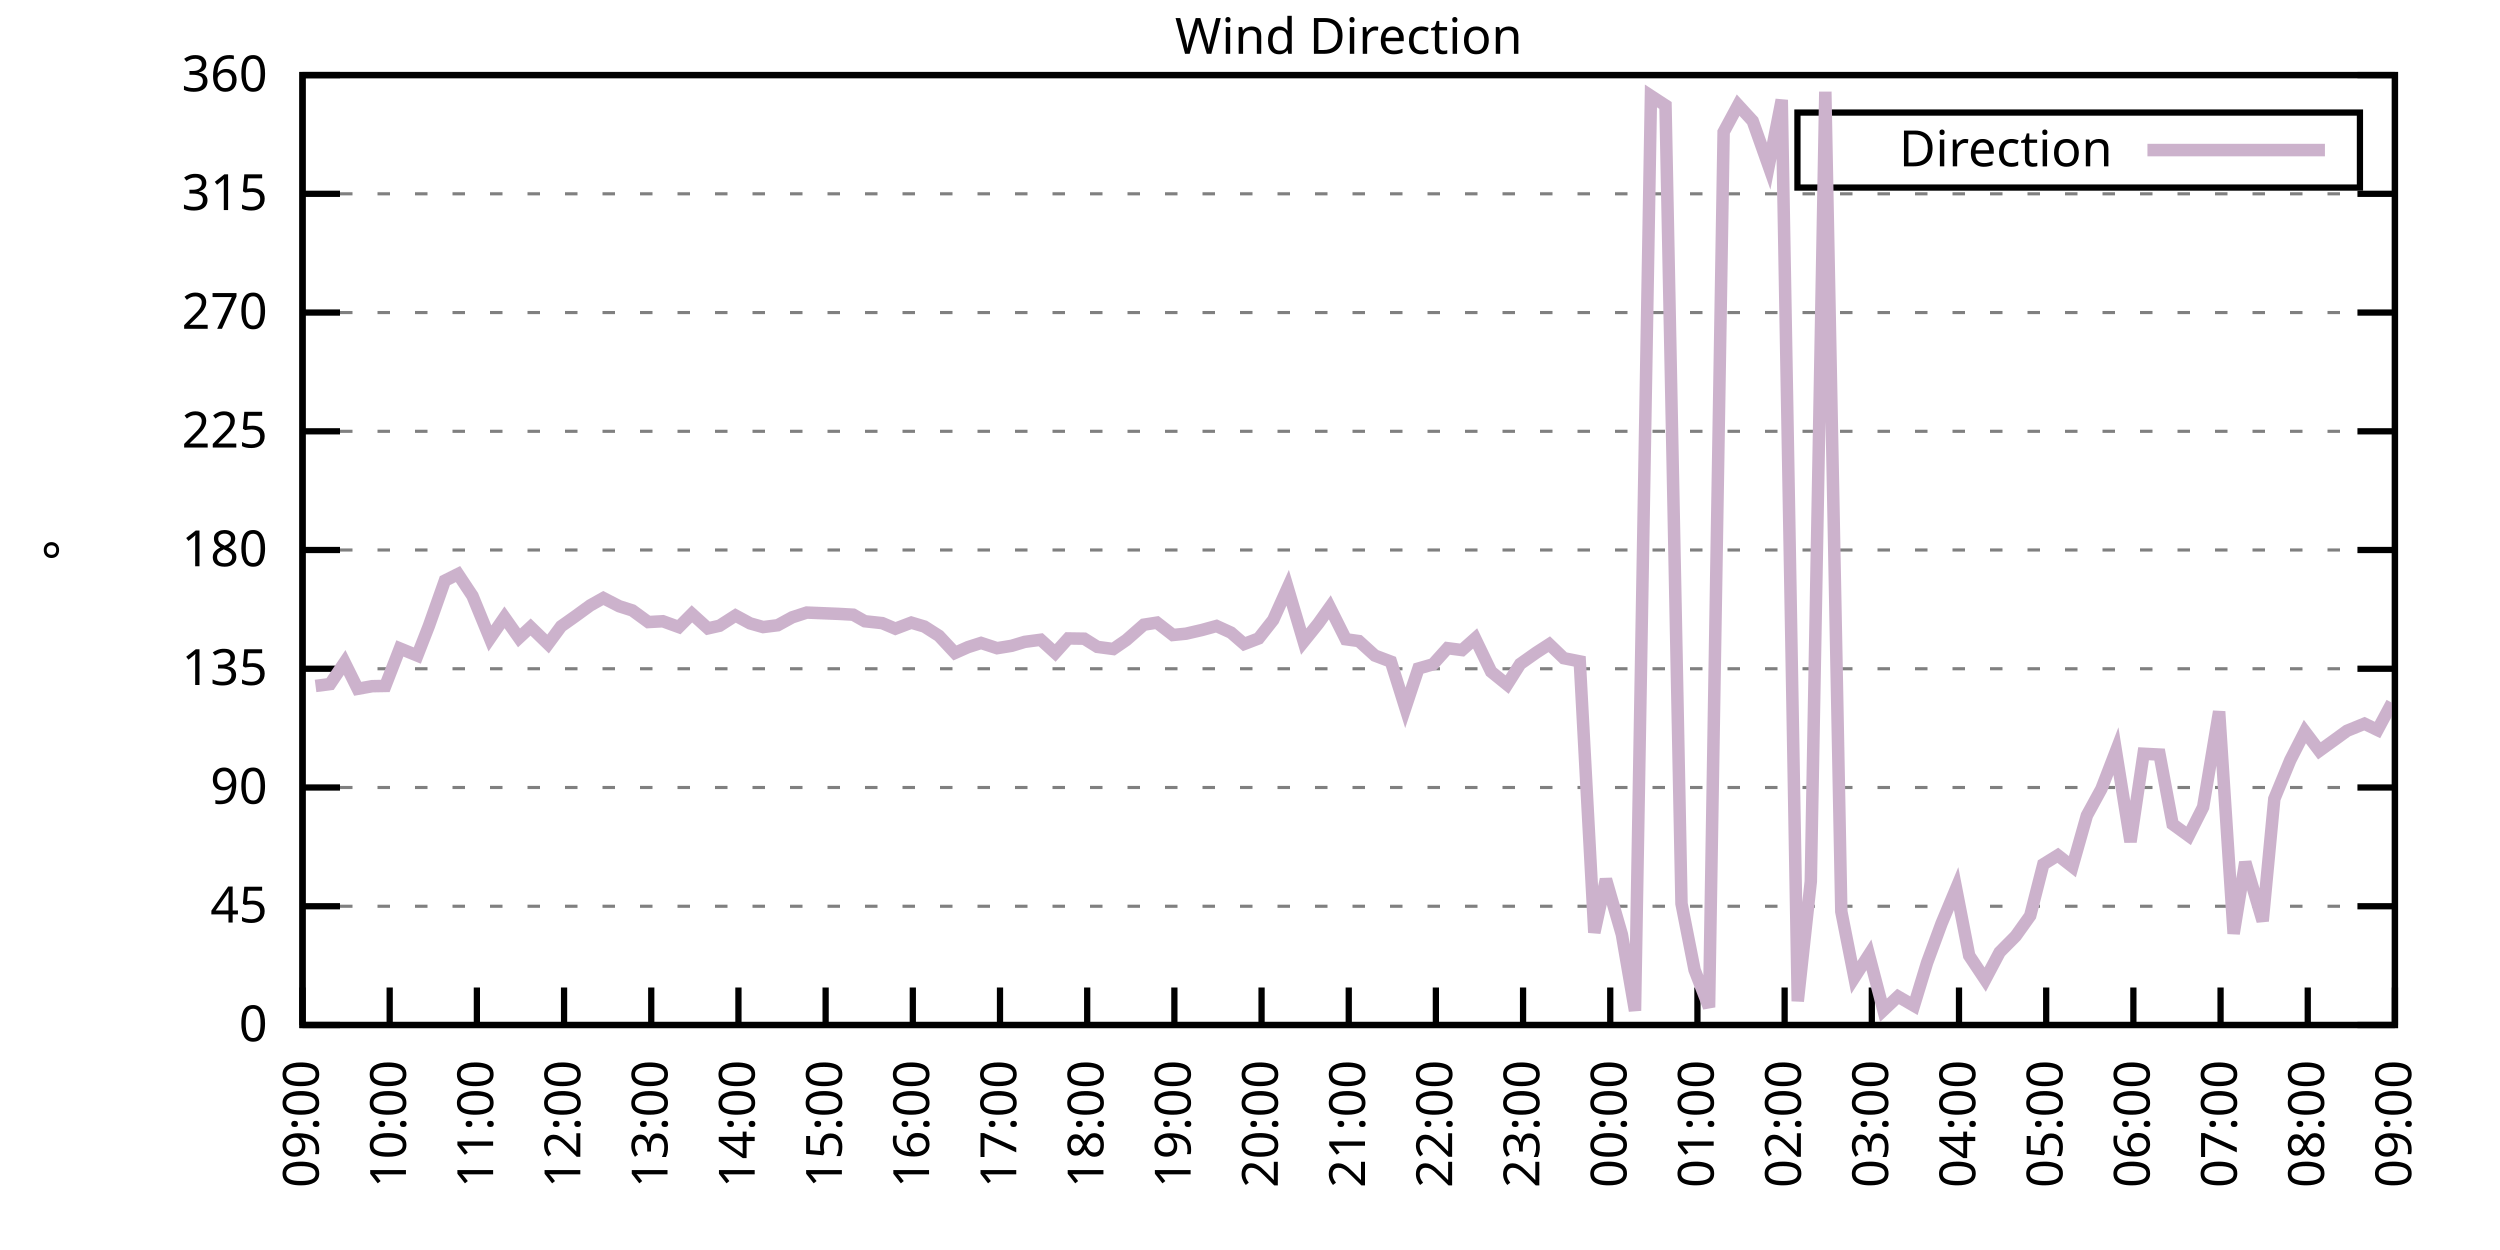
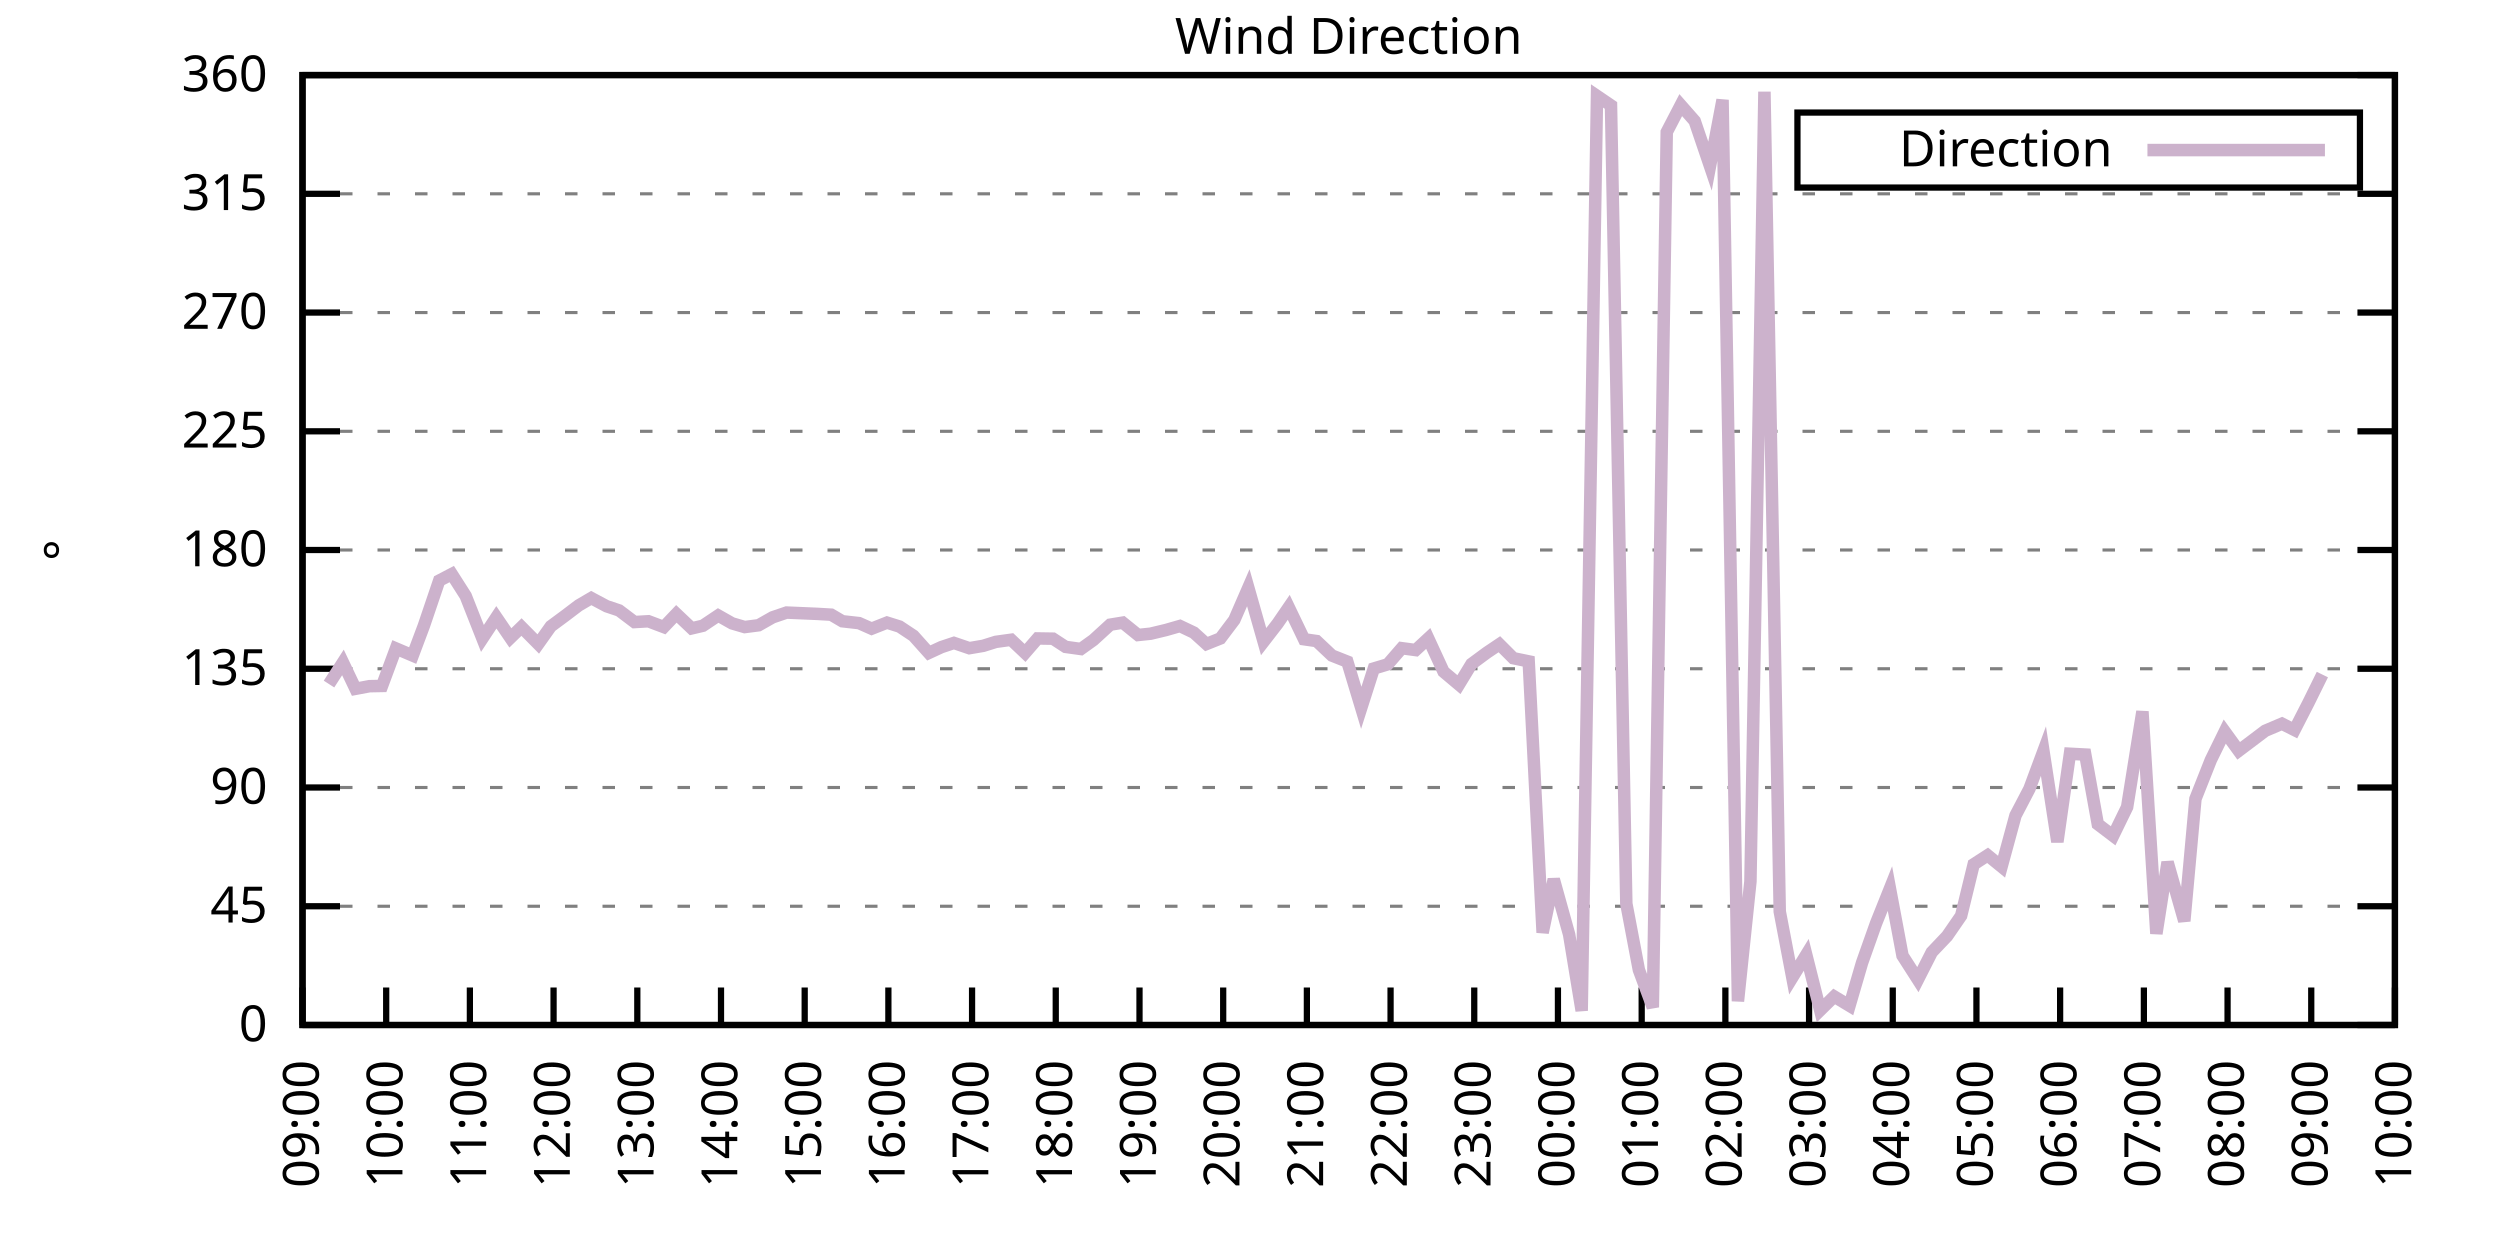
<svg xmlns="http://www.w3.org/2000/svg" xmlns:xlink="http://www.w3.org/1999/xlink" width="400" height="200" viewBox="0 0 400 200">
  <g id="gnuplot_canvas">
    <rect x="0" y="0" width="400" height="200" fill="none" />
    <defs>
      <circle id="gpDot" r="0.5" stroke-width="0.5" stroke="currentColor" />
      <path id="gpPt0" stroke-width="0.333" stroke="currentColor" d="M-1,0 h2 M0,-1 v2" />
      <path id="gpPt1" stroke-width="0.333" stroke="currentColor" d="M-1,-1 L1,1 M1,-1 L-1,1" />
      <path id="gpPt2" stroke-width="0.333" stroke="currentColor" d="M-1,0 L1,0 M0,-1 L0,1 M-1,-1 L1,1 M-1,1 L1,-1" />
      <rect id="gpPt3" stroke-width="0.333" stroke="currentColor" x="-1" y="-1" width="2" height="2" />
      <rect id="gpPt4" stroke-width="0.333" stroke="currentColor" fill="currentColor" x="-1" y="-1" width="2" height="2" />
      <circle id="gpPt5" stroke-width="0.333" stroke="currentColor" cx="0" cy="0" r="1" />
      <use xlink:href="#gpPt5" id="gpPt6" fill="currentColor" stroke="none" />
      <path id="gpPt7" stroke-width="0.333" stroke="currentColor" d="M0,-1.33 L-1.33,0.67 L1.33,0.67 z" />
      <use xlink:href="#gpPt7" id="gpPt8" fill="currentColor" stroke="none" />
      <use xlink:href="#gpPt7" id="gpPt9" stroke="currentColor" transform="rotate(180)" />
      <use xlink:href="#gpPt9" id="gpPt10" fill="currentColor" stroke="none" />
      <use xlink:href="#gpPt3" id="gpPt11" stroke="currentColor" transform="rotate(45)" />
      <use xlink:href="#gpPt11" id="gpPt12" fill="currentColor" stroke="none" />
      <path id="gpPt13" stroke-width="0.333" stroke="currentColor" d="M0,1.330 L1.265,0.411 L0.782,-1.067 L-0.782,-1.076 L-1.265,0.411 z" />
      <use xlink:href="#gpPt13" id="gpPt14" fill="currentColor" stroke="none" />
      <filter id="textbox" filterUnits="objectBoundingBox" x="0" y="0" height="1" width="1">
        <feFlood flood-color="white" flood-opacity="1" result="bgnd" />
        <feComposite in="SourceGraphic" in2="bgnd" operator="atop" />
      </filter>
      <filter id="greybox" filterUnits="objectBoundingBox" x="0" y="0" height="1" width="1">
        <feFlood flood-color="lightgrey" flood-opacity="1" result="grey" />
        <feComposite in="SourceGraphic" in2="grey" operator="atop" />
      </filter>
    </defs>
    <g fill="none" color="white" stroke="currentColor" stroke-width="1.00" stroke-linecap="butt" stroke-linejoin="miter">
</g>
    <g fill="none" color="black" stroke="currentColor" stroke-width="1.00" stroke-linecap="butt" stroke-linejoin="miter">
      <g stroke="none" shape-rendering="crispEdges">
        <polygon fill="rgb(255, 255, 255)" points="48.40,164.00 383.18,164.00 383.18,12.02 48.40,12.02 " />
      </g>
    </g>
    <g fill="none" color="black" stroke="currentColor" stroke-width="1.00" stroke-linecap="butt" stroke-linejoin="miter">
</g>
    <g fill="none" color="black" stroke="black" stroke-width="0.50" stroke-linecap="butt" stroke-linejoin="miter">
</g>
    <g fill="none" color="gray" stroke="currentColor" stroke-width="0.50" stroke-linecap="butt" stroke-linejoin="miter">
      <path stroke="gray" stroke-dasharray="2,4" class="gridline" d="M48.40,164.00 L383.19,164.00  " />
    </g>
    <g fill="none" color="gray" stroke="gray" stroke-width="1.00" stroke-linecap="butt" stroke-linejoin="miter">
</g>
    <g fill="none" color="black" stroke="currentColor" stroke-width="1.00" stroke-linecap="butt" stroke-linejoin="miter">
      <path stroke="black" d="M48.40,164.00 L54.40,164.00 M383.19,164.00 L377.19,164.00  " />
      <g transform="translate(42.80,166.60)" stroke="none" fill="black" font-family="Sans" font-size="8.00" text-anchor="end">
        <text>
          <tspan font-family="Sans"> 0</tspan>
        </text>
      </g>
    </g>
    <g fill="none" color="black" stroke="currentColor" stroke-width="1.00" stroke-linecap="butt" stroke-linejoin="miter">
</g>
    <g fill="none" color="black" stroke="black" stroke-width="0.50" stroke-linecap="butt" stroke-linejoin="miter">
</g>
    <g fill="none" color="gray" stroke="currentColor" stroke-width="0.50" stroke-linecap="butt" stroke-linejoin="miter">
      <path stroke="gray" stroke-dasharray="2,4" class="gridline" d="M48.40,145.00 L383.19,145.00  " />
    </g>
    <g fill="none" color="gray" stroke="gray" stroke-width="1.00" stroke-linecap="butt" stroke-linejoin="miter">
</g>
    <g fill="none" color="black" stroke="currentColor" stroke-width="1.00" stroke-linecap="butt" stroke-linejoin="miter">
      <path stroke="black" d="M48.40,145.00 L54.40,145.00 M383.19,145.00 L377.19,145.00  " />
      <g transform="translate(42.80,147.60)" stroke="none" fill="black" font-family="Sans" font-size="8.00" text-anchor="end">
        <text>
          <tspan font-family="Sans"> 45</tspan>
        </text>
      </g>
    </g>
    <g fill="none" color="black" stroke="currentColor" stroke-width="1.00" stroke-linecap="butt" stroke-linejoin="miter">
</g>
    <g fill="none" color="black" stroke="black" stroke-width="0.50" stroke-linecap="butt" stroke-linejoin="miter">
</g>
    <g fill="none" color="gray" stroke="currentColor" stroke-width="0.50" stroke-linecap="butt" stroke-linejoin="miter">
      <path stroke="gray" stroke-dasharray="2,4" class="gridline" d="M48.40,126.00 L383.19,126.00  " />
    </g>
    <g fill="none" color="gray" stroke="gray" stroke-width="1.00" stroke-linecap="butt" stroke-linejoin="miter">
</g>
    <g fill="none" color="black" stroke="currentColor" stroke-width="1.00" stroke-linecap="butt" stroke-linejoin="miter">
      <path stroke="black" d="M48.40,126.00 L54.40,126.00 M383.19,126.00 L377.19,126.00  " />
      <g transform="translate(42.80,128.60)" stroke="none" fill="black" font-family="Sans" font-size="8.00" text-anchor="end">
        <text>
          <tspan font-family="Sans"> 90</tspan>
        </text>
      </g>
    </g>
    <g fill="none" color="black" stroke="currentColor" stroke-width="1.00" stroke-linecap="butt" stroke-linejoin="miter">
</g>
    <g fill="none" color="black" stroke="black" stroke-width="0.50" stroke-linecap="butt" stroke-linejoin="miter">
</g>
    <g fill="none" color="gray" stroke="currentColor" stroke-width="0.50" stroke-linecap="butt" stroke-linejoin="miter">
      <path stroke="gray" stroke-dasharray="2,4" class="gridline" d="M48.40,107.00 L383.19,107.00  " />
    </g>
    <g fill="none" color="gray" stroke="gray" stroke-width="1.00" stroke-linecap="butt" stroke-linejoin="miter">
</g>
    <g fill="none" color="black" stroke="currentColor" stroke-width="1.00" stroke-linecap="butt" stroke-linejoin="miter">
      <path stroke="black" d="M48.40,107.00 L54.40,107.00 M383.19,107.00 L377.19,107.00  " />
      <g transform="translate(42.80,109.60)" stroke="none" fill="black" font-family="Sans" font-size="8.00" text-anchor="end">
        <text>
          <tspan font-family="Sans"> 135</tspan>
        </text>
      </g>
    </g>
    <g fill="none" color="black" stroke="currentColor" stroke-width="1.00" stroke-linecap="butt" stroke-linejoin="miter">
</g>
    <g fill="none" color="black" stroke="black" stroke-width="0.50" stroke-linecap="butt" stroke-linejoin="miter">
</g>
    <g fill="none" color="gray" stroke="currentColor" stroke-width="0.50" stroke-linecap="butt" stroke-linejoin="miter">
      <path stroke="gray" stroke-dasharray="2,4" class="gridline" d="M48.40,88.00 L383.19,88.00  " />
    </g>
    <g fill="none" color="gray" stroke="gray" stroke-width="1.00" stroke-linecap="butt" stroke-linejoin="miter">
</g>
    <g fill="none" color="black" stroke="currentColor" stroke-width="1.00" stroke-linecap="butt" stroke-linejoin="miter">
      <path stroke="black" d="M48.40,88.00 L54.40,88.00 M383.19,88.00 L377.19,88.00  " />
      <g transform="translate(42.80,90.60)" stroke="none" fill="black" font-family="Sans" font-size="8.00" text-anchor="end">
        <text>
          <tspan font-family="Sans"> 180</tspan>
        </text>
      </g>
    </g>
    <g fill="none" color="black" stroke="currentColor" stroke-width="1.00" stroke-linecap="butt" stroke-linejoin="miter">
</g>
    <g fill="none" color="black" stroke="black" stroke-width="0.50" stroke-linecap="butt" stroke-linejoin="miter">
</g>
    <g fill="none" color="gray" stroke="currentColor" stroke-width="0.50" stroke-linecap="butt" stroke-linejoin="miter">
      <path stroke="gray" stroke-dasharray="2,4" class="gridline" d="M48.40,69.01 L383.19,69.01  " />
    </g>
    <g fill="none" color="gray" stroke="gray" stroke-width="1.00" stroke-linecap="butt" stroke-linejoin="miter">
</g>
    <g fill="none" color="black" stroke="currentColor" stroke-width="1.00" stroke-linecap="butt" stroke-linejoin="miter">
      <path stroke="black" d="M48.40,69.01 L54.40,69.01 M383.19,69.01 L377.19,69.01  " />
      <g transform="translate(42.80,71.61)" stroke="none" fill="black" font-family="Sans" font-size="8.00" text-anchor="end">
        <text>
          <tspan font-family="Sans"> 225</tspan>
        </text>
      </g>
    </g>
    <g fill="none" color="black" stroke="currentColor" stroke-width="1.00" stroke-linecap="butt" stroke-linejoin="miter">
</g>
    <g fill="none" color="black" stroke="black" stroke-width="0.50" stroke-linecap="butt" stroke-linejoin="miter">
</g>
    <g fill="none" color="gray" stroke="currentColor" stroke-width="0.50" stroke-linecap="butt" stroke-linejoin="miter">
      <path stroke="gray" stroke-dasharray="2,4" class="gridline" d="M48.40,50.01 L383.19,50.01  " />
    </g>
    <g fill="none" color="gray" stroke="gray" stroke-width="1.00" stroke-linecap="butt" stroke-linejoin="miter">
</g>
    <g fill="none" color="black" stroke="currentColor" stroke-width="1.00" stroke-linecap="butt" stroke-linejoin="miter">
      <path stroke="black" d="M48.40,50.01 L54.40,50.01 M383.19,50.01 L377.19,50.01  " />
      <g transform="translate(42.80,52.61)" stroke="none" fill="black" font-family="Sans" font-size="8.00" text-anchor="end">
        <text>
          <tspan font-family="Sans"> 270</tspan>
        </text>
      </g>
    </g>
    <g fill="none" color="black" stroke="currentColor" stroke-width="1.00" stroke-linecap="butt" stroke-linejoin="miter">
</g>
    <g fill="none" color="black" stroke="black" stroke-width="0.50" stroke-linecap="butt" stroke-linejoin="miter">
</g>
    <g fill="none" color="gray" stroke="currentColor" stroke-width="0.50" stroke-linecap="butt" stroke-linejoin="miter">
      <path stroke="gray" stroke-dasharray="2,4" class="gridline" d="M48.40,31.01 L383.19,31.01  " />
    </g>
    <g fill="none" color="gray" stroke="gray" stroke-width="1.00" stroke-linecap="butt" stroke-linejoin="miter">
</g>
    <g fill="none" color="black" stroke="currentColor" stroke-width="1.00" stroke-linecap="butt" stroke-linejoin="miter">
      <path stroke="black" d="M48.40,31.01 L54.40,31.01 M383.19,31.01 L377.19,31.01  " />
      <g transform="translate(42.80,33.61)" stroke="none" fill="black" font-family="Sans" font-size="8.00" text-anchor="end">
        <text>
          <tspan font-family="Sans"> 315</tspan>
        </text>
      </g>
    </g>
    <g fill="none" color="black" stroke="currentColor" stroke-width="1.00" stroke-linecap="butt" stroke-linejoin="miter">
</g>
    <g fill="none" color="black" stroke="black" stroke-width="0.50" stroke-linecap="butt" stroke-linejoin="miter">
</g>
    <g fill="none" color="gray" stroke="currentColor" stroke-width="0.50" stroke-linecap="butt" stroke-linejoin="miter">
      <path stroke="gray" stroke-dasharray="2,4" class="gridline" d="M48.40,12.01 L383.19,12.01  " />
    </g>
    <g fill="none" color="gray" stroke="gray" stroke-width="1.00" stroke-linecap="butt" stroke-linejoin="miter">
</g>
    <g fill="none" color="black" stroke="currentColor" stroke-width="1.00" stroke-linecap="butt" stroke-linejoin="miter">
      <path stroke="black" d="M48.40,12.01 L54.40,12.01 M383.19,12.01 L377.19,12.01  " />
      <g transform="translate(42.80,14.61)" stroke="none" fill="black" font-family="Sans" font-size="8.00" text-anchor="end">
        <text>
          <tspan font-family="Sans"> 360</tspan>
        </text>
      </g>
    </g>
    <g fill="none" color="black" stroke="currentColor" stroke-width="1.00" stroke-linecap="butt" stroke-linejoin="miter">
      <path stroke="black" d="M48.40,164.00 L48.40,158.00  " />
      <g transform="translate(51.00,169.60) rotate(270.00)" stroke="none" fill="black" font-family="Sans" font-size="8.00" text-anchor="end">
        <text>
          <tspan font-family="Sans">09:00</tspan>
        </text>
      </g>
    </g>
    <g fill="none" color="black" stroke="currentColor" stroke-width="1.00" stroke-linecap="butt" stroke-linejoin="miter">
-       <path stroke="black" d="M62.35,164.00 L62.35,158.00  " />
-       <g transform="translate(64.95,169.60) rotate(270.00)" stroke="none" fill="black" font-family="Sans" font-size="8.00" text-anchor="end">
+       <path stroke="black" d="M61.79,164.00 L61.79,158.00  " />
+       <g transform="translate(64.39,169.60) rotate(270.00)" stroke="none" fill="black" font-family="Sans" font-size="8.00" text-anchor="end">
        <text>
          <tspan font-family="Sans">10:00</tspan>
        </text>
      </g>
    </g>
    <g fill="none" color="black" stroke="currentColor" stroke-width="1.00" stroke-linecap="butt" stroke-linejoin="miter">
-       <path stroke="black" d="M76.30,164.00 L76.30,158.00  " />
-       <g transform="translate(78.90,169.60) rotate(270.00)" stroke="none" fill="black" font-family="Sans" font-size="8.00" text-anchor="end">
+       <path stroke="black" d="M75.18,164.00 L75.18,158.00  " />
+       <g transform="translate(77.78,169.60) rotate(270.00)" stroke="none" fill="black" font-family="Sans" font-size="8.00" text-anchor="end">
        <text>
          <tspan font-family="Sans">11:00</tspan>
        </text>
      </g>
    </g>
    <g fill="none" color="black" stroke="currentColor" stroke-width="1.00" stroke-linecap="butt" stroke-linejoin="miter">
-       <path stroke="black" d="M90.25,164.00 L90.25,158.00  " />
-       <g transform="translate(92.85,169.60) rotate(270.00)" stroke="none" fill="black" font-family="Sans" font-size="8.00" text-anchor="end">
+       <path stroke="black" d="M88.57,164.00 L88.57,158.00  " />
+       <g transform="translate(91.17,169.60) rotate(270.00)" stroke="none" fill="black" font-family="Sans" font-size="8.00" text-anchor="end">
        <text>
          <tspan font-family="Sans">12:00</tspan>
        </text>
      </g>
    </g>
    <g fill="none" color="black" stroke="currentColor" stroke-width="1.00" stroke-linecap="butt" stroke-linejoin="miter">
-       <path stroke="black" d="M104.20,164.00 L104.20,158.00  " />
-       <g transform="translate(106.80,169.60) rotate(270.00)" stroke="none" fill="black" font-family="Sans" font-size="8.00" text-anchor="end">
+       <path stroke="black" d="M101.97,164.00 L101.97,158.00  " />
+       <g transform="translate(104.57,169.60) rotate(270.00)" stroke="none" fill="black" font-family="Sans" font-size="8.00" text-anchor="end">
        <text>
          <tspan font-family="Sans">13:00</tspan>
        </text>
      </g>
    </g>
    <g fill="none" color="black" stroke="currentColor" stroke-width="1.00" stroke-linecap="butt" stroke-linejoin="miter">
-       <path stroke="black" d="M118.15,164.00 L118.15,158.00  " />
-       <g transform="translate(120.75,169.60) rotate(270.00)" stroke="none" fill="black" font-family="Sans" font-size="8.00" text-anchor="end">
+       <path stroke="black" d="M115.36,164.00 L115.36,158.00  " />
+       <g transform="translate(117.96,169.60) rotate(270.00)" stroke="none" fill="black" font-family="Sans" font-size="8.00" text-anchor="end">
        <text>
          <tspan font-family="Sans">14:00</tspan>
        </text>
      </g>
    </g>
    <g fill="none" color="black" stroke="currentColor" stroke-width="1.00" stroke-linecap="butt" stroke-linejoin="miter">
-       <path stroke="black" d="M132.10,164.00 L132.10,158.00  " />
-       <g transform="translate(134.70,169.60) rotate(270.00)" stroke="none" fill="black" font-family="Sans" font-size="8.00" text-anchor="end">
+       <path stroke="black" d="M128.75,164.00 L128.75,158.00  " />
+       <g transform="translate(131.35,169.60) rotate(270.00)" stroke="none" fill="black" font-family="Sans" font-size="8.00" text-anchor="end">
        <text>
          <tspan font-family="Sans">15:00</tspan>
        </text>
      </g>
    </g>
    <g fill="none" color="black" stroke="currentColor" stroke-width="1.00" stroke-linecap="butt" stroke-linejoin="miter">
-       <path stroke="black" d="M146.05,164.00 L146.05,158.00  " />
-       <g transform="translate(148.65,169.60) rotate(270.00)" stroke="none" fill="black" font-family="Sans" font-size="8.00" text-anchor="end">
+       <path stroke="black" d="M142.14,164.00 L142.14,158.00  " />
+       <g transform="translate(144.74,169.60) rotate(270.00)" stroke="none" fill="black" font-family="Sans" font-size="8.00" text-anchor="end">
        <text>
          <tspan font-family="Sans">16:00</tspan>
        </text>
      </g>
    </g>
    <g fill="none" color="black" stroke="currentColor" stroke-width="1.00" stroke-linecap="butt" stroke-linejoin="miter">
-       <path stroke="black" d="M160.00,164.00 L160.00,158.00  " />
-       <g transform="translate(162.60,169.60) rotate(270.00)" stroke="none" fill="black" font-family="Sans" font-size="8.00" text-anchor="end">
+       <path stroke="black" d="M155.53,164.00 L155.53,158.00  " />
+       <g transform="translate(158.13,169.60) rotate(270.00)" stroke="none" fill="black" font-family="Sans" font-size="8.00" text-anchor="end">
        <text>
          <tspan font-family="Sans">17:00</tspan>
        </text>
      </g>
    </g>
    <g fill="none" color="black" stroke="currentColor" stroke-width="1.00" stroke-linecap="butt" stroke-linejoin="miter">
-       <path stroke="black" d="M173.95,164.00 L173.95,158.00  " />
-       <g transform="translate(176.55,169.60) rotate(270.00)" stroke="none" fill="black" font-family="Sans" font-size="8.00" text-anchor="end">
+       <path stroke="black" d="M168.92,164.00 L168.92,158.00  " />
+       <g transform="translate(171.52,169.60) rotate(270.00)" stroke="none" fill="black" font-family="Sans" font-size="8.00" text-anchor="end">
        <text>
          <tspan font-family="Sans">18:00</tspan>
        </text>
      </g>
    </g>
    <g fill="none" color="black" stroke="currentColor" stroke-width="1.00" stroke-linecap="butt" stroke-linejoin="miter">
-       <path stroke="black" d="M187.90,164.00 L187.90,158.00  " />
-       <g transform="translate(190.50,169.60) rotate(270.00)" stroke="none" fill="black" font-family="Sans" font-size="8.00" text-anchor="end">
+       <path stroke="black" d="M182.32,164.00 L182.32,158.00  " />
+       <g transform="translate(184.92,169.60) rotate(270.00)" stroke="none" fill="black" font-family="Sans" font-size="8.00" text-anchor="end">
        <text>
          <tspan font-family="Sans">19:00</tspan>
        </text>
      </g>
    </g>
    <g fill="none" color="black" stroke="currentColor" stroke-width="1.00" stroke-linecap="butt" stroke-linejoin="miter">
-       <path stroke="black" d="M201.85,164.00 L201.85,158.00  " />
-       <g transform="translate(204.45,169.60) rotate(270.00)" stroke="none" fill="black" font-family="Sans" font-size="8.00" text-anchor="end">
+       <path stroke="black" d="M195.71,164.00 L195.71,158.00  " />
+       <g transform="translate(198.31,169.60) rotate(270.00)" stroke="none" fill="black" font-family="Sans" font-size="8.00" text-anchor="end">
        <text>
          <tspan font-family="Sans">20:00</tspan>
        </text>
      </g>
    </g>
    <g fill="none" color="black" stroke="currentColor" stroke-width="1.00" stroke-linecap="butt" stroke-linejoin="miter">
-       <path stroke="black" d="M215.80,164.00 L215.80,158.00  " />
-       <g transform="translate(218.40,169.60) rotate(270.00)" stroke="none" fill="black" font-family="Sans" font-size="8.00" text-anchor="end">
+       <path stroke="black" d="M209.10,164.00 L209.10,158.00  " />
+       <g transform="translate(211.70,169.60) rotate(270.00)" stroke="none" fill="black" font-family="Sans" font-size="8.00" text-anchor="end">
        <text>
          <tspan font-family="Sans">21:00</tspan>
        </text>
      </g>
    </g>
    <g fill="none" color="black" stroke="currentColor" stroke-width="1.00" stroke-linecap="butt" stroke-linejoin="miter">
-       <path stroke="black" d="M229.74,164.00 L229.74,158.00  " />
-       <g transform="translate(232.34,169.60) rotate(270.00)" stroke="none" fill="black" font-family="Sans" font-size="8.00" text-anchor="end">
+       <path stroke="black" d="M222.49,164.00 L222.49,158.00  " />
+       <g transform="translate(225.09,169.60) rotate(270.00)" stroke="none" fill="black" font-family="Sans" font-size="8.00" text-anchor="end">
        <text>
          <tspan font-family="Sans">22:00</tspan>
        </text>
      </g>
    </g>
    <g fill="none" color="black" stroke="currentColor" stroke-width="1.00" stroke-linecap="butt" stroke-linejoin="miter">
-       <path stroke="black" d="M243.69,164.00 L243.69,158.00  " />
-       <g transform="translate(246.29,169.60) rotate(270.00)" stroke="none" fill="black" font-family="Sans" font-size="8.00" text-anchor="end">
+       <path stroke="black" d="M235.88,164.00 L235.88,158.00  " />
+       <g transform="translate(238.48,169.60) rotate(270.00)" stroke="none" fill="black" font-family="Sans" font-size="8.00" text-anchor="end">
        <text>
          <tspan font-family="Sans">23:00</tspan>
        </text>
      </g>
    </g>
    <g fill="none" color="black" stroke="currentColor" stroke-width="1.00" stroke-linecap="butt" stroke-linejoin="miter">
-       <path stroke="black" d="M257.64,164.00 L257.64,158.00  " />
-       <g transform="translate(260.24,169.60) rotate(270.00)" stroke="none" fill="black" font-family="Sans" font-size="8.00" text-anchor="end">
+       <path stroke="black" d="M249.27,164.00 L249.27,158.00  " />
+       <g transform="translate(251.87,169.60) rotate(270.00)" stroke="none" fill="black" font-family="Sans" font-size="8.00" text-anchor="end">
        <text>
          <tspan font-family="Sans">00:00</tspan>
        </text>
      </g>
    </g>
    <g fill="none" color="black" stroke="currentColor" stroke-width="1.00" stroke-linecap="butt" stroke-linejoin="miter">
-       <path stroke="black" d="M271.59,164.00 L271.59,158.00  " />
-       <g transform="translate(274.19,169.60) rotate(270.00)" stroke="none" fill="black" font-family="Sans" font-size="8.00" text-anchor="end">
+       <path stroke="black" d="M262.67,164.00 L262.67,158.00  " />
+       <g transform="translate(265.27,169.60) rotate(270.00)" stroke="none" fill="black" font-family="Sans" font-size="8.00" text-anchor="end">
        <text>
          <tspan font-family="Sans">01:00</tspan>
        </text>
      </g>
    </g>
    <g fill="none" color="black" stroke="currentColor" stroke-width="1.00" stroke-linecap="butt" stroke-linejoin="miter">
-       <path stroke="black" d="M285.54,164.00 L285.54,158.00  " />
-       <g transform="translate(288.14,169.60) rotate(270.00)" stroke="none" fill="black" font-family="Sans" font-size="8.00" text-anchor="end">
+       <path stroke="black" d="M276.06,164.00 L276.06,158.00  " />
+       <g transform="translate(278.66,169.60) rotate(270.00)" stroke="none" fill="black" font-family="Sans" font-size="8.00" text-anchor="end">
        <text>
          <tspan font-family="Sans">02:00</tspan>
        </text>
      </g>
    </g>
    <g fill="none" color="black" stroke="currentColor" stroke-width="1.00" stroke-linecap="butt" stroke-linejoin="miter">
-       <path stroke="black" d="M299.49,164.00 L299.49,158.00  " />
-       <g transform="translate(302.09,169.60) rotate(270.00)" stroke="none" fill="black" font-family="Sans" font-size="8.00" text-anchor="end">
+       <path stroke="black" d="M289.45,164.00 L289.45,158.00  " />
+       <g transform="translate(292.05,169.60) rotate(270.00)" stroke="none" fill="black" font-family="Sans" font-size="8.00" text-anchor="end">
        <text>
          <tspan font-family="Sans">03:00</tspan>
        </text>
      </g>
    </g>
    <g fill="none" color="black" stroke="currentColor" stroke-width="1.00" stroke-linecap="butt" stroke-linejoin="miter">
-       <path stroke="black" d="M313.44,164.00 L313.44,158.00  " />
-       <g transform="translate(316.04,169.60) rotate(270.00)" stroke="none" fill="black" font-family="Sans" font-size="8.00" text-anchor="end">
+       <path stroke="black" d="M302.84,164.00 L302.84,158.00  " />
+       <g transform="translate(305.44,169.60) rotate(270.00)" stroke="none" fill="black" font-family="Sans" font-size="8.00" text-anchor="end">
        <text>
          <tspan font-family="Sans">04:00</tspan>
        </text>
      </g>
    </g>
    <g fill="none" color="black" stroke="currentColor" stroke-width="1.00" stroke-linecap="butt" stroke-linejoin="miter">
-       <path stroke="black" d="M327.39,164.00 L327.39,158.00  " />
-       <g transform="translate(329.99,169.60) rotate(270.00)" stroke="none" fill="black" font-family="Sans" font-size="8.00" text-anchor="end">
+       <path stroke="black" d="M316.23,164.00 L316.23,158.00  " />
+       <g transform="translate(318.83,169.60) rotate(270.00)" stroke="none" fill="black" font-family="Sans" font-size="8.00" text-anchor="end">
        <text>
          <tspan font-family="Sans">05:00</tspan>
        </text>
      </g>
    </g>
    <g fill="none" color="black" stroke="currentColor" stroke-width="1.00" stroke-linecap="butt" stroke-linejoin="miter">
-       <path stroke="black" d="M341.34,164.00 L341.34,158.00  " />
-       <g transform="translate(343.94,169.60) rotate(270.00)" stroke="none" fill="black" font-family="Sans" font-size="8.00" text-anchor="end">
+       <path stroke="black" d="M329.62,164.00 L329.62,158.00  " />
+       <g transform="translate(332.22,169.60) rotate(270.00)" stroke="none" fill="black" font-family="Sans" font-size="8.00" text-anchor="end">
        <text>
          <tspan font-family="Sans">06:00</tspan>
        </text>
      </g>
    </g>
    <g fill="none" color="black" stroke="currentColor" stroke-width="1.00" stroke-linecap="butt" stroke-linejoin="miter">
-       <path stroke="black" d="M355.29,164.00 L355.29,158.00  " />
-       <g transform="translate(357.89,169.60) rotate(270.00)" stroke="none" fill="black" font-family="Sans" font-size="8.00" text-anchor="end">
+       <path stroke="black" d="M343.02,164.00 L343.02,158.00  " />
+       <g transform="translate(345.62,169.60) rotate(270.00)" stroke="none" fill="black" font-family="Sans" font-size="8.00" text-anchor="end">
        <text>
          <tspan font-family="Sans">07:00</tspan>
        </text>
      </g>
    </g>
    <g fill="none" color="black" stroke="currentColor" stroke-width="1.00" stroke-linecap="butt" stroke-linejoin="miter">
-       <path stroke="black" d="M369.24,164.00 L369.24,158.00  " />
-       <g transform="translate(371.84,169.60) rotate(270.00)" stroke="none" fill="black" font-family="Sans" font-size="8.00" text-anchor="end">
+       <path stroke="black" d="M356.41,164.00 L356.41,158.00  " />
+       <g transform="translate(359.01,169.60) rotate(270.00)" stroke="none" fill="black" font-family="Sans" font-size="8.00" text-anchor="end">
        <text>
          <tspan font-family="Sans">08:00</tspan>
+         </text>
+       </g>
+     </g>
+     <g fill="none" color="black" stroke="currentColor" stroke-width="1.00" stroke-linecap="butt" stroke-linejoin="miter">
+       <path stroke="black" d="M369.80,164.00 L369.80,158.00  " />
+       <g transform="translate(372.40,169.60) rotate(270.00)" stroke="none" fill="black" font-family="Sans" font-size="8.00" text-anchor="end">
+         <text>
+           <tspan font-family="Sans">09:00</tspan>
        </text>
      </g>
    </g>
    <g fill="none" color="black" stroke="currentColor" stroke-width="1.00" stroke-linecap="butt" stroke-linejoin="miter">
      <path stroke="black" d="M383.19,164.00 L383.19,158.00  " />
      <g transform="translate(385.79,169.60) rotate(270.00)" stroke="none" fill="black" font-family="Sans" font-size="8.00" text-anchor="end">
        <text>
-           <tspan font-family="Sans">09:00</tspan>
+           <tspan font-family="Sans">10:00</tspan>
        </text>
      </g>
    </g>
    <g fill="none" color="black" stroke="currentColor" stroke-width="1.00" stroke-linecap="butt" stroke-linejoin="miter">
</g>
    <g fill="none" color="black" stroke="currentColor" stroke-width="1.00" stroke-linecap="butt" stroke-linejoin="miter">
      <path stroke="black" d="M48.40,12.01 L48.40,164.00 L383.19,164.00 L383.19,12.01 L48.40,12.01 Z  " />
    </g>
    <g fill="none" color="black" stroke="currentColor" stroke-width="1.00" stroke-linecap="butt" stroke-linejoin="miter">
</g>
    <g fill="none" color="black" stroke="currentColor" stroke-width="1.00" stroke-linecap="butt" stroke-linejoin="miter">
      <path stroke="black" d="M287.59,30.01 L287.59,18.01 L377.59,18.01 L377.59,30.01 L287.59,30.01 Z  " />
    </g>
    <g id="Wind_direction_plot_1">
      <g fill="none" color="white" stroke="black" stroke-width="2.00" stroke-linecap="butt" stroke-linejoin="miter">
</g>
      <g fill="none" color="black" stroke="currentColor" stroke-width="2.00" stroke-linecap="butt" stroke-linejoin="miter">
        <g transform="translate(337.99,26.61)" stroke="none" fill="black" font-family="Sans" font-size="8.00" text-anchor="end">
          <text>
            <tspan font-family="Sans">Direction</tspan>
          </text>
        </g>
      </g>
      <g fill="none" color="black" stroke="currentColor" stroke-width="2.00" stroke-linecap="butt" stroke-linejoin="miter">
-         <path stroke="rgb(204, 178, 204)" d="M343.59,24.01 L371.99,24.01 M50.49,109.75 L52.82,109.45 L55.14,105.99 L57.23,110.21 L59.56,109.79 L61.65,109.75   L63.98,103.75 L66.77,104.89 L68.63,100.12 L71.18,92.90 L73.28,91.85 L75.60,95.35 L78.39,102.15 L80.72,98.77   L83.04,102.06 L84.90,100.33 L87.69,103.04 L89.78,100.21 L92.11,98.56 L94.43,96.87 L96.53,95.69 L99.08,97.00   L101.18,97.67 L103.73,99.53 L106.06,99.40 L108.62,100.33 L110.71,98.22 L113.27,100.54 L115.13,100.12 L117.68,98.48   L120.01,99.74 L122.10,100.33 L124.43,100.04 L126.75,98.77 L129.08,98.01 L134.19,98.22 L136.51,98.35 L138.37,99.40   L141.16,99.70 L143.26,100.59 L145.81,99.62 L147.91,100.25 L150.23,101.73 L152.79,104.47 L154.88,103.54 L156.97,102.87   L159.53,103.71 L161.86,103.33 L163.95,102.70 L166.51,102.36 L168.83,104.47 L170.92,102.15 L173.48,102.19 L175.57,103.50   L178.13,103.84 L180.22,102.40 L183.01,99.95 L185.11,99.62 L187.66,101.60 L189.76,101.39 L192.31,100.80 L194.64,100.16   L196.96,101.22 L199.06,103.04 L201.38,102.15 L203.71,99.19 L206.03,94.04 L208.59,102.66 L210.91,99.78 L212.77,97.17   L215.33,102.28 L217.42,102.57 L219.98,104.89 L222.54,105.86 L224.86,113.25 L226.95,106.96 L229.28,106.29 L231.60,103.71   L233.93,104.01 L236.02,102.15 L238.58,107.47 L241.14,109.54 L243.23,106.24 L245.79,104.43 L247.88,103.08 L250.20,105.31   L252.76,105.82 L255.09,149.22 L256.95,140.69 L259.50,149.52 L261.60,161.72 L264.15,15.35 L266.48,16.87 L269.04,144.58   L271.13,155.18 L273.45,161.17 L275.78,21.13 L278.10,16.82 L280.43,19.36 L282.99,26.58 L285.08,15.98 L287.64,160.20   L289.73,141.03 L292.05,14.67 L294.61,145.85 L296.70,156.40 L299.03,152.77 L301.35,161.64 L303.68,159.44 L306.23,160.92   L308.33,154.04 L310.65,147.75 L312.98,142.17 L315.07,152.90 L317.63,156.74 L319.95,152.35 L322.51,149.77 L324.83,146.52   L326.93,138.29 L329.25,136.85 L331.58,138.67 L333.90,130.48 L336.23,126.21 L338.55,120.18 L340.88,134.70 L342.97,120.60   L345.53,120.73 L347.62,131.87 L350.18,133.73 L352.50,129.13 L355.06,113.84 L357.38,149.39 L359.24,137.95 L362.03,147.37   L363.89,127.82 L366.45,121.61 L368.78,117.05 L371.10,120.13 L373.43,118.45 L375.52,116.93 L378.31,115.79 L380.40,116.80   L382.73,112.45  " />
+         <path stroke="rgb(204, 178, 204)" d="M343.59,24.01 L371.99,24.01 M52.64,109.45 L54.87,105.99 L56.88,110.21 L59.11,109.79 L61.12,109.75 L63.35,103.75   L66.03,104.89 L67.82,100.12 L70.27,92.90 L72.28,91.85 L74.51,95.35 L77.19,102.15 L79.42,98.77 L81.66,102.06   L83.44,100.33 L86.12,103.04 L88.13,100.21 L90.36,98.56 L92.59,96.87 L94.60,95.69 L97.06,97.00 L99.06,97.67   L101.52,99.53 L103.75,99.40 L106.21,100.33 L108.22,98.22 L110.67,100.54 L112.46,100.12 L114.91,98.48 L117.14,99.74   L119.15,100.33 L121.38,100.04 L123.62,98.77 L125.85,98.01 L130.76,98.22 L132.99,98.35 L134.78,99.40 L137.45,99.70   L139.46,100.59 L141.92,99.62 L143.93,100.25 L146.16,101.73 L148.61,104.47 L150.62,103.54 L152.63,102.87 L155.09,103.71   L157.32,103.33 L159.33,102.70 L161.78,102.36 L164.01,104.47 L166.02,102.15 L168.48,102.19 L170.49,103.50 L172.94,103.84   L174.95,102.40 L177.63,99.95 L179.64,99.62 L182.09,101.60 L184.10,101.39 L186.56,100.80 L188.79,100.16 L191.02,101.22   L193.03,103.04 L195.26,102.15 L197.49,99.19 L199.73,94.04 L202.18,102.66 L204.41,99.78 L206.20,97.17 L208.65,102.28   L210.66,102.57 L213.12,104.89 L215.57,105.86 L217.80,113.25 L219.81,106.96 L222.04,106.29 L224.28,103.71 L226.51,104.01   L228.52,102.15 L230.97,107.47 L233.43,109.54 L235.44,106.24 L237.89,104.43 L239.90,103.08 L242.13,105.31 L244.59,105.82   L246.82,149.22 L248.60,140.69 L251.06,149.52 L253.07,161.72 L255.52,15.35 L257.76,16.87 L260.21,144.58 L262.22,155.18   L264.45,161.17 L266.68,21.13 L268.92,16.82 L271.15,19.36 L273.60,26.58 L275.61,15.98 L278.07,160.20 L280.07,141.03   L282.31,14.67 L284.76,145.85 L286.77,156.40 L289.00,152.77 L291.23,161.64 L293.47,159.44 L295.92,160.92 L297.93,154.04   L300.16,147.75 L302.39,142.17 L304.40,152.90 L306.86,156.74 L309.09,152.35 L311.54,149.77 L313.78,146.52 L315.79,138.29   L318.02,136.85 L320.25,138.67 L322.48,130.48 L324.71,126.21 L326.95,120.18 L329.18,134.70 L331.19,120.60 L333.64,120.73   L335.65,131.87 L338.10,133.73 L340.34,129.13 L342.79,113.84 L345.02,149.39 L346.81,137.95 L349.49,147.37 L351.27,127.82   L353.73,121.61 L355.96,117.05 L358.19,120.13 L360.42,118.45 L362.43,116.93 L365.11,115.79 L367.12,116.80 L369.35,112.45   L371.58,107.93  " />
      </g>
    </g>
    <g fill="none" color="black" stroke="currentColor" stroke-width="2.00" stroke-linecap="butt" stroke-linejoin="miter">
</g>
    <g fill="none" color="black" stroke="black" stroke-width="1.00" stroke-linecap="butt" stroke-linejoin="miter">
</g>
    <g fill="none" color="black" stroke="currentColor" stroke-width="1.00" stroke-linecap="butt" stroke-linejoin="miter">
      <path stroke="black" d="M48.40,12.01 L48.40,164.00 L383.19,164.00 L383.19,12.01 L48.40,12.01 Z  " />
      <g transform="translate(12.80,88.01) rotate(270.00)" stroke="none" fill="black" font-family="Sans" font-size="8.00" text-anchor="middle">
        <text>
          <tspan font-family="Sans">°</tspan>
        </text>
      </g>
    </g>
    <g fill="none" color="black" stroke="currentColor" stroke-width="1.00" stroke-linecap="butt" stroke-linejoin="miter">
</g>
    <g fill="none" color="black" stroke="currentColor" stroke-width="1.00" stroke-linecap="butt" stroke-linejoin="miter">
      <g transform="translate(215.79,8.61)" stroke="none" fill="black" font-family="Sans" font-size="8.00" text-anchor="middle">
        <text>
          <tspan font-family="Sans">Wind Direction</tspan>
        </text>
      </g>
    </g>
    <g fill="none" color="black" stroke="currentColor" stroke-width="1.00" stroke-linecap="butt" stroke-linejoin="miter">
</g>
  </g>
</svg>
